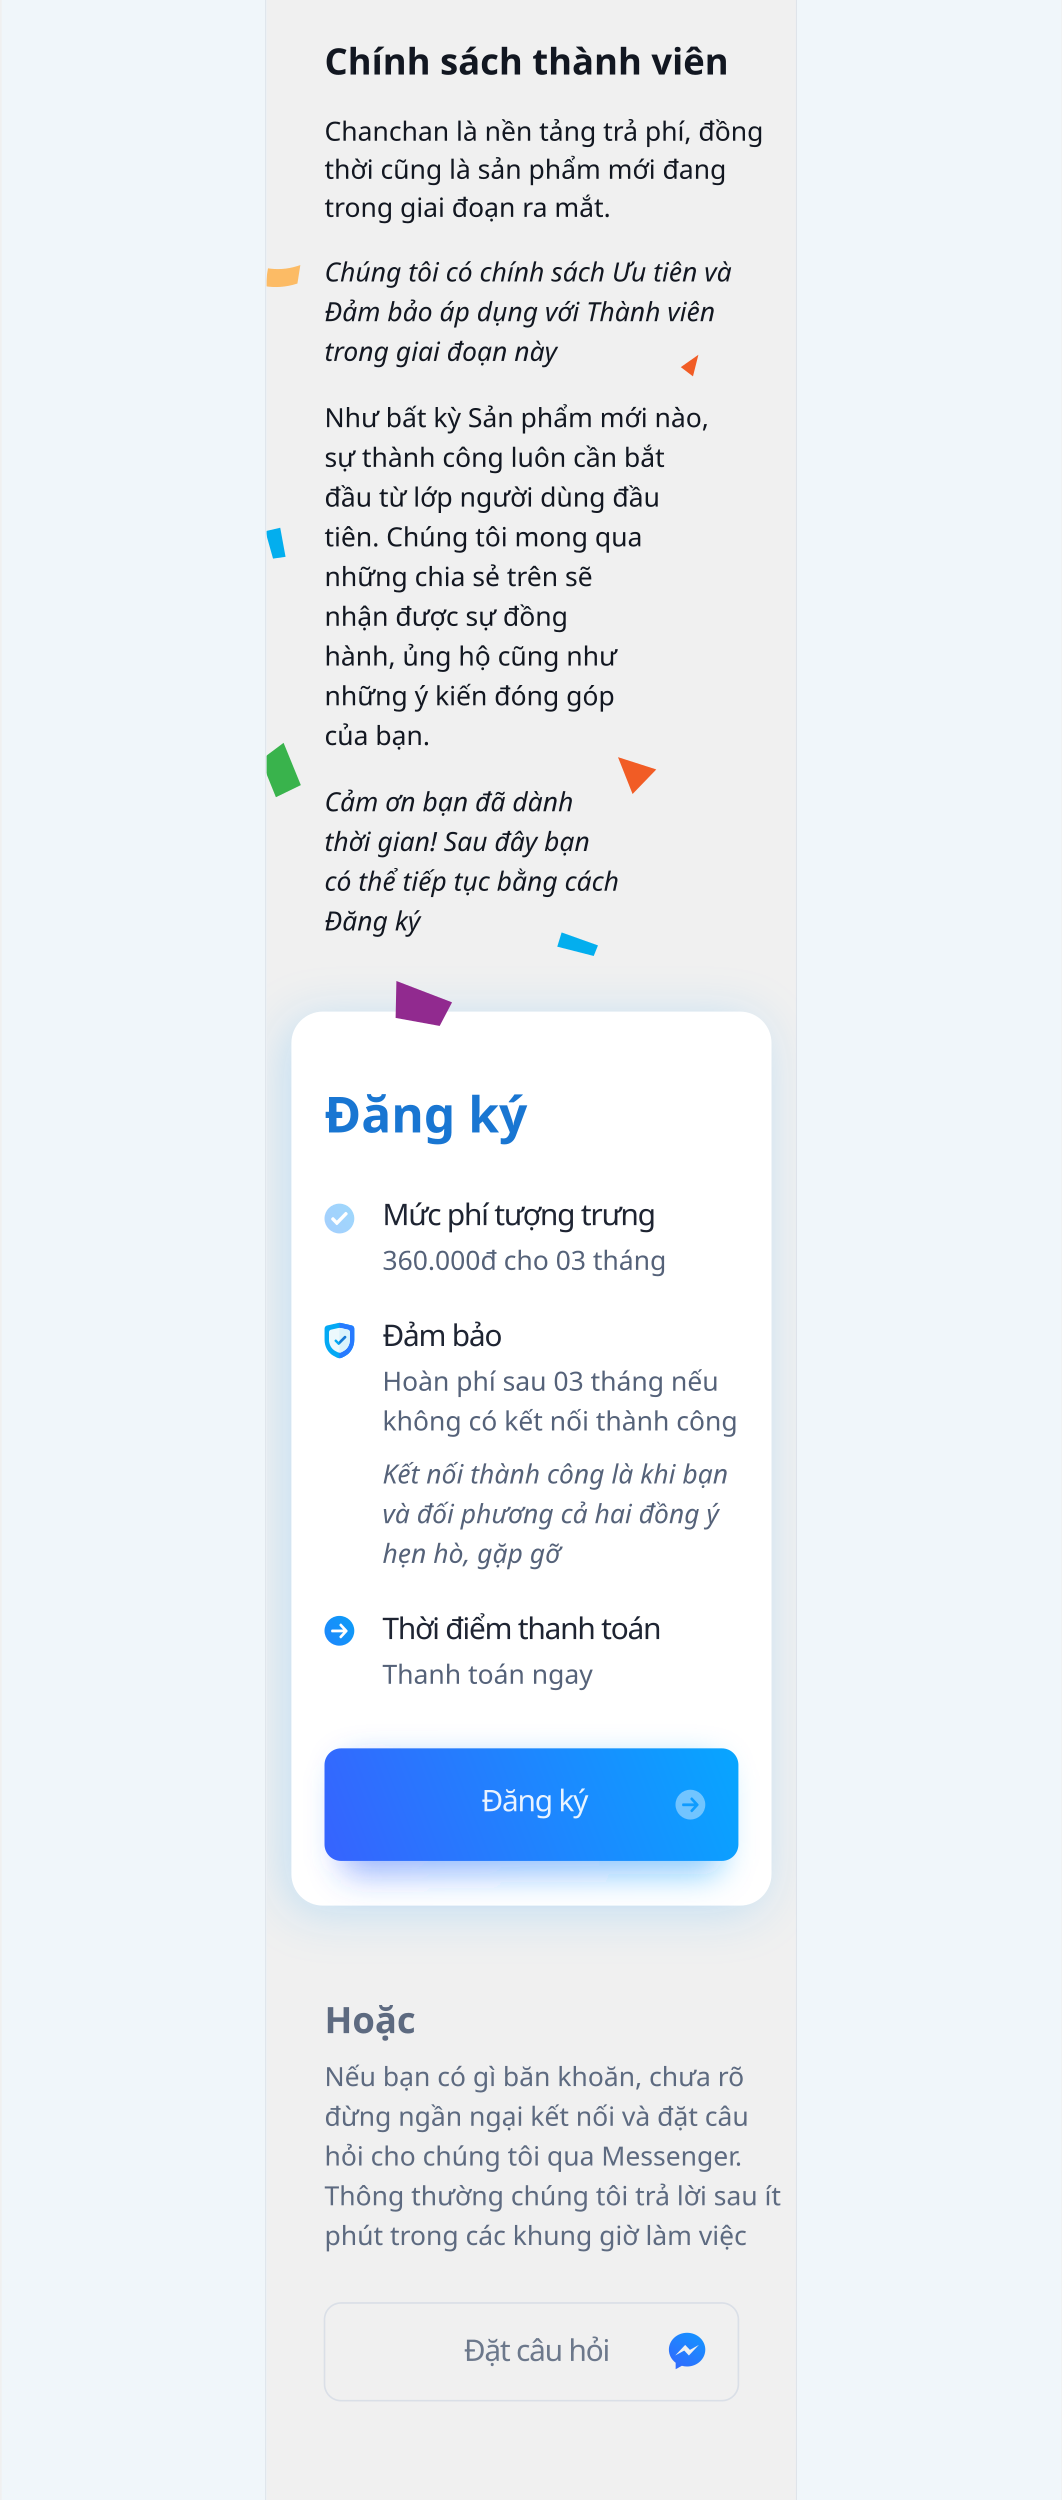
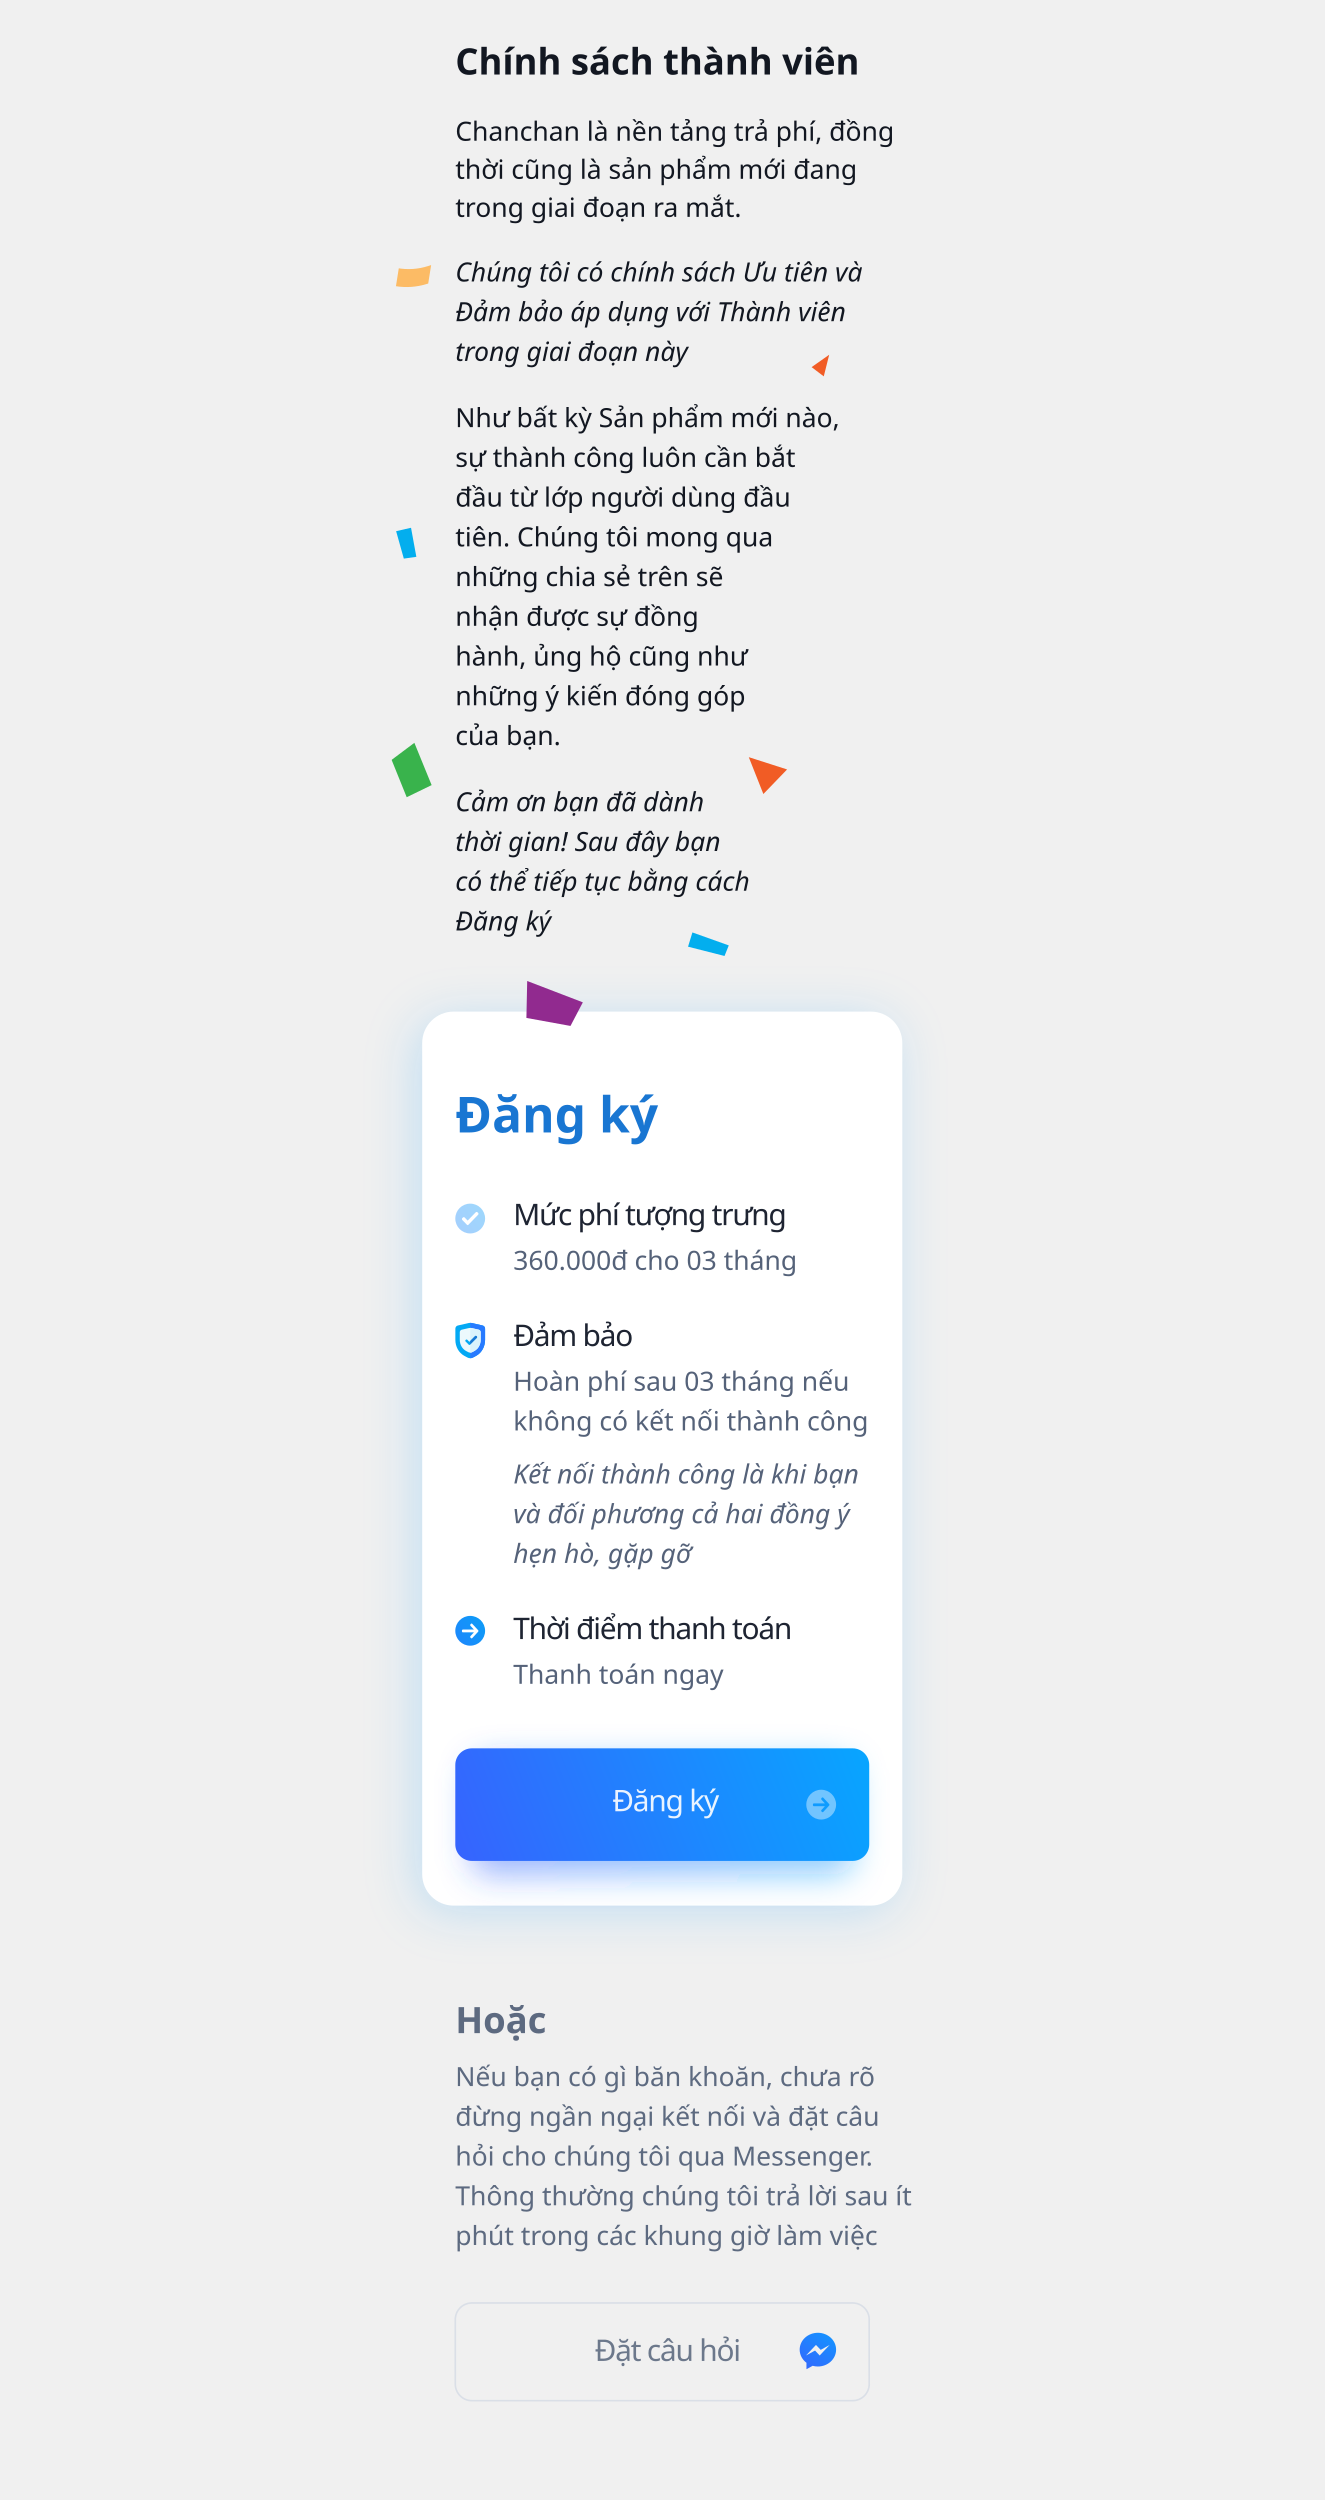
- <svg xmlns="http://www.w3.org/2000/svg" xmlns:xlink="http://www.w3.org/1999/xlink" width="641px" height="1510px" viewBox="0 0 641 1510" version="1.1">
+ <svg xmlns="http://www.w3.org/2000/svg" xmlns:xlink="http://www.w3.org/1999/xlink" width="800px" height="1510px" viewBox="0 0 800 1510" version="1.1">
  <defs>
    <rect id="path-1" x="0" y="0" width="290" height="540" rx="19" />
    <filter x="-17.6%" y="-8.0%" width="132.4%" height="117.4%" filterUnits="objectBoundingBox" id="filter-2">
      <feOffset dx="-4" dy="4" in="SourceAlpha" result="shadowOffsetOuter1" />
      <feGaussianBlur stdDeviation="15" in="shadowOffsetOuter1" result="shadowBlurOuter1" />
      <feColorMatrix values="0 0 0 0 0.059   0 0 0 0 0.612   0 0 0 0 1  0 0 0 0.21 0" type="matrix" in="shadowBlurOuter1" />
    </filter>
    <rect id="path-3" x="3" y="0" width="4.8" height="6.6" />
    <linearGradient x1="-41.221%" y1="158.951%" x2="184.058%" y2="0%" id="linearGradient-5">
      <stop stop-color="#277AFF" offset="0%" />
      <stop stop-color="#03A9F4" offset="100%" />
    </linearGradient>
    <linearGradient x1="-19.716%" y1="56.739%" x2="121.647%" y2="39.2%" id="linearGradient-6">
      <stop stop-color="#3D5AFE" offset="0%" />
      <stop stop-color="#00B0FF" offset="100%" />
    </linearGradient>
    <filter x="-13.0%" y="-44.1%" width="126.1%" height="188.2%" filterUnits="objectBoundingBox" id="filter-7">
      <feGaussianBlur stdDeviation="10" in="SourceGraphic" />
    </filter>
    <linearGradient x1="-19.716%" y1="55.704%" x2="121.647%" y2="40.859%" id="linearGradient-8">
      <stop stop-color="#3D5AFE" offset="0%" />
      <stop stop-color="#00B0FF" offset="100%" />
    </linearGradient>
    <rect id="path-9" x="0" y="-2.27373675e-13" width="320" height="543" />
    <linearGradient x1="-19.716%" y1="127.094%" x2="121.647%" y2="-73.555%" id="linearGradient-11">
      <stop stop-color="#3D5AFE" offset="0%" />
      <stop stop-color="#00B0FF" offset="100%" />
    </linearGradient>
  </defs>
  <g id="Chanchan-8" stroke="none" stroke-width="1" fill="none" fill-rule="evenodd">
-     <g id="open-letter" transform="translate(1, -1498)">
-       <text id="Như-bất-kỳ-Sản-phẩm" font-family="SFCompactDisplay-Light, SF Compact Display" font-size="16" font-weight="300" line-spacing="24" fill="#121721">
-         <tspan x="195" y="1756">Như bất kỳ Sản phẩm mới nào, </tspan>
-         <tspan x="195" y="1780">sự thành công luôn cần bắt </tspan>
-         <tspan x="195" y="1804">đầu từ lớp người dùng đầu </tspan>
-         <tspan x="195" y="1828">tiên. Chúng tôi mong qua </tspan>
-         <tspan x="195" y="1852">những chia sẻ trên sẽ </tspan>
-         <tspan x="195" y="1876">nhận được sự đồng </tspan>
-         <tspan x="195" y="1900">hành, ủng hộ cũng như</tspan>
-         <tspan x="195" y="1924">những ý kiến đóng góp </tspan>
-         <tspan x="195" y="1948">của bạn. </tspan>
-       </text>
-       <g id="Group" transform="translate(175, 2109)">
-         <g id="Rectangle">
-           <use fill="black" fill-opacity="1" filter="url(#filter-2)" xlink:href="#path-1" />
-           <use fill="#FFFFFF" fill-rule="evenodd" xlink:href="#path-1" />
-         </g>
-         <g id="shield" transform="translate(20, 188)">
-           <path d="M17.994,3.54 L17.994,10.313 C17.994,14.277 15.984,18.107 12.577,19.933 L10.673,20.954 C9.637,21.509 8.397,21.511 7.357,20.954 L5.452,19.933 C2.045,18.106 0.036,14.276 0.036,10.313 L0.036,3.54 C0.036,2.61 0.649,1.798 1.495,1.609 L8.01,0.112 C8.678,-0.037 9.351,-0.037 10.016,0.112 L16.539,1.61 C17.38,1.798 17.994,2.61 17.994,3.54 Z" id="Path" fill="#03A9F4" fill-rule="nonzero" />
-           <path d="M17.994,3.54 L17.994,10.313 C17.994,14.277 15.984,18.107 12.577,19.933 L10.673,20.954 C10.154,21.232 9.584,21.371 9.015,21.371 L9.015,-1.636449e-05 C9.721,-1.636449e-05 9.379,-0.035 16.539,1.61 C17.38,1.798 17.994,2.61 17.994,3.54 Z" id="Path" fill="#277AFF" fill-rule="nonzero" />
-           <path d="M15.321,5.66 L15.321,10.266 C15.321,11.69 14.949,13.061 14.29,14.23 C13.119,16.307 11.685,16.902 10.237,17.678 C9.473,18.088 8.558,18.088 7.793,17.678 L6.498,16.984 C4.196,15.75 2.709,13.113 2.709,10.266 L2.709,5.66 C2.709,4.934 3.192,4.3 3.858,4.151 C8.693,3.04 8.509,3.053 9.015,3.053 C9.524,3.053 9.336,3.04 14.176,4.152 C14.838,4.3 15.321,4.934 15.321,5.66 Z" id="Path" fill="#ECF9FD" fill-rule="nonzero" />
-           <path d="M15.321,5.66 L15.321,10.266 C15.321,11.69 14.949,13.061 14.29,14.23 C13.119,16.307 11.685,16.902 10.237,17.678 C9.854,17.883 9.435,17.985 9.015,17.985 L9.015,3.053 C9.524,3.053 9.336,3.04 14.176,4.152 C14.838,4.3 15.321,4.934 15.321,5.66 Z" id="Path" fill="#D9F3FC" fill-rule="nonzero" />
-           <g id="correct" transform="translate(6, 7.2)">
-             <path d="M2.757,6.09 C2.688,6.159 2.595,6.198 2.497,6.198 C2.4,6.198 2.306,6.159 2.237,6.09 L0.162,4.014 C-0.054,3.799 -0.054,3.449 0.162,3.234 L0.421,2.974 C0.637,2.759 0.986,2.759 1.201,2.974 L2.497,4.27 L5.999,0.769 C6.214,0.553 6.563,0.553 6.779,0.769 L7.038,1.029 C7.254,1.244 7.254,1.593 7.038,1.808 L2.757,6.09 Z" id="Path" fill="#03A9F4" fill-rule="nonzero" />
-             <g id="Group-7">
-               <mask id="mask-4" fill="white">
-                 <use xlink:href="#path-3" />
-               </mask>
-               <g id="Rectangle" />
-               <path d="M2.757,6.09 C2.688,6.159 2.595,6.198 2.497,6.198 C2.4,6.198 2.306,6.159 2.237,6.09 L0.162,4.014 C-0.054,3.799 -0.054,3.449 0.162,3.234 L0.421,2.974 C0.637,2.759 0.986,2.759 1.201,2.974 L2.497,4.27 L5.999,0.769 C6.214,0.553 6.563,0.553 6.779,0.769 L7.038,1.029 C7.254,1.244 7.254,1.593 7.038,1.808 L2.757,6.09 Z" id="Path" fill="#1976D2" fill-rule="nonzero" mask="url(#mask-4)" />
+     <g id="tangtoc" transform="translate(0, -1498)">
+       <g id="txt" transform="translate(240, 0)">
+         <text id="Như-bất-kỳ-Sản-phẩm" font-family="SFCompactDisplay-Light, SF Compact Display" font-size="16" font-weight="300" line-spacing="24" fill="#121721">
+           <tspan x="35" y="1756">Như bất kỳ Sản phẩm mới nào, </tspan>
+           <tspan x="35" y="1780">sự thành công luôn cần bắt </tspan>
+           <tspan x="35" y="1804">đầu từ lớp người dùng đầu </tspan>
+           <tspan x="35" y="1828">tiên. Chúng tôi mong qua </tspan>
+           <tspan x="35" y="1852">những chia sẻ trên sẽ </tspan>
+           <tspan x="35" y="1876">nhận được sự đồng </tspan>
+           <tspan x="35" y="1900">hành, ủng hộ cũng như</tspan>
+           <tspan x="35" y="1924">những ý kiến đóng góp </tspan>
+           <tspan x="35" y="1948">của bạn. </tspan>
+         </text>
+         <g id="Group" transform="translate(15, 2109)">
+           <g id="Rectangle">
+             <use fill="black" fill-opacity="1" filter="url(#filter-2)" xlink:href="#path-1" />
+             <use fill="#FFFFFF" fill-rule="evenodd" xlink:href="#path-1" />
+           </g>
+           <g id="shield" transform="translate(20, 188)">
+             <path d="M17.994,3.54 L17.994,10.313 C17.994,14.277 15.984,18.107 12.577,19.933 L10.673,20.954 C9.637,21.509 8.397,21.511 7.357,20.954 L5.452,19.933 C2.045,18.106 0.036,14.276 0.036,10.313 L0.036,3.54 C0.036,2.61 0.649,1.798 1.495,1.609 L8.01,0.112 C8.678,-0.037 9.351,-0.037 10.016,0.112 L16.539,1.61 C17.38,1.798 17.994,2.61 17.994,3.54 Z" id="Path" fill="#03A9F4" fill-rule="nonzero" />
+             <path d="M17.994,3.54 L17.994,10.313 C17.994,14.277 15.984,18.107 12.577,19.933 L10.673,20.954 C10.154,21.232 9.584,21.371 9.015,21.371 L9.015,-1.636449e-05 C9.721,-1.636449e-05 9.379,-0.035 16.539,1.61 C17.38,1.798 17.994,2.61 17.994,3.54 Z" id="Path" fill="#277AFF" fill-rule="nonzero" />
+             <path d="M15.321,5.66 L15.321,10.266 C15.321,11.69 14.949,13.061 14.29,14.23 C13.119,16.307 11.685,16.902 10.237,17.678 C9.473,18.088 8.558,18.088 7.793,17.678 L6.498,16.984 C4.196,15.75 2.709,13.113 2.709,10.266 L2.709,5.66 C2.709,4.934 3.192,4.3 3.858,4.151 C8.693,3.04 8.509,3.053 9.015,3.053 C9.524,3.053 9.336,3.04 14.176,4.152 C14.838,4.3 15.321,4.934 15.321,5.66 Z" id="Path" fill="#ECF9FD" fill-rule="nonzero" />
+             <path d="M15.321,5.66 L15.321,10.266 C15.321,11.69 14.949,13.061 14.29,14.23 C13.119,16.307 11.685,16.902 10.237,17.678 C9.854,17.883 9.435,17.985 9.015,17.985 L9.015,3.053 C9.524,3.053 9.336,3.04 14.176,4.152 C14.838,4.3 15.321,4.934 15.321,5.66 Z" id="Path" fill="#D9F3FC" fill-rule="nonzero" />
+             <g id="correct" transform="translate(6, 7.2)">
+               <path d="M2.757,6.09 C2.688,6.159 2.595,6.198 2.497,6.198 C2.4,6.198 2.306,6.159 2.237,6.09 L0.162,4.014 C-0.054,3.799 -0.054,3.449 0.162,3.234 L0.421,2.974 C0.637,2.759 0.986,2.759 1.201,2.974 L2.497,4.27 L5.999,0.769 C6.214,0.553 6.563,0.553 6.779,0.769 L7.038,1.029 C7.254,1.244 7.254,1.593 7.038,1.808 L2.757,6.09 Z" id="Path" fill="#03A9F4" fill-rule="nonzero" />
+               <g id="Group-7">
+                 <mask id="mask-4" fill="white">
+                   <use xlink:href="#path-3" />
+                 </mask>
+                 <g id="Rectangle" />
+                 <path d="M2.757,6.09 C2.688,6.159 2.595,6.198 2.497,6.198 C2.4,6.198 2.306,6.159 2.237,6.09 L0.162,4.014 C-0.054,3.799 -0.054,3.449 0.162,3.234 L0.421,2.974 C0.637,2.759 0.986,2.759 1.201,2.974 L2.497,4.27 L5.999,0.769 C6.214,0.553 6.563,0.553 6.779,0.769 L7.038,1.029 C7.254,1.244 7.254,1.593 7.038,1.808 L2.757,6.09 Z" id="Path" fill="#1976D2" fill-rule="nonzero" mask="url(#mask-4)" />
+               </g>
            </g>
          </g>
+           <path d="M29,365 C33.971,365 38,369.029 38,374 C38,378.971 33.971,383 29,383 C24.029,383 20,378.971 20,374 C20,369.029 24.029,365 29,365 Z M33.84,373.68 L30.229,369.773 C30.126,369.661 29.988,369.6 29.842,369.6 C29.695,369.6 29.558,369.661 29.455,369.773 L29.127,370.128 C29.024,370.239 28.967,370.388 28.967,370.546 C28.967,370.705 29.024,370.858 29.127,370.97 L31.234,373.254 L24.54,373.254 C24.238,373.254 24,373.51 24,373.836 L24,374.338 C24,374.664 24.238,374.946 24.54,374.946 L31.258,374.946 L29.127,377.243 C29.024,377.354 28.967,377.499 28.967,377.657 C28.967,377.816 29.024,377.963 29.127,378.074 L29.455,378.428 C29.558,378.539 29.695,378.6 29.842,378.6 C29.988,378.6 30.126,378.538 30.229,378.427 L33.84,374.52 C33.944,374.408 34,374.259 34,374.1 C34,373.941 33.944,373.791 33.84,373.68 Z" id="Rectangle-2" fill="url(#linearGradient-5)" />
+           <path d="M29,116 C33.971,116 38,120.029 38,125 C38,129.971 33.971,134 29,134 C24.029,134 20,129.971 20,125 C20,120.029 24.029,116 29,116 Z M33.415,121.231 C33.116,120.923 32.631,120.923 32.332,121.231 L32.332,121.231 L27.468,126.242 L25.668,124.388 C25.369,124.079 24.885,124.079 24.585,124.388 L24.585,124.388 L24.224,124.76 C23.925,125.067 23.925,125.567 24.224,125.875 L24.224,125.875 L27.107,128.846 C27.203,128.945 27.333,129 27.468,129 C27.603,129 27.734,128.945 27.829,128.846 L27.829,128.846 L33.776,122.719 C34.075,122.411 34.075,121.911 33.776,121.603 L33.776,121.603 Z" id="Rectangle-2" fill="url(#linearGradient-5)" opacity="0.4" />
+           <rect id="Rectangle" fill-opacity="0.5" fill="url(#linearGradient-6)" filter="url(#filter-7)" x="30" y="453" width="230" height="68" rx="10" />
+           <rect id="Rectangle" fill="url(#linearGradient-8)" x="20" y="445" width="250" height="68" rx="10" />
+           <path d="M241,470 C245.971,470 250,474.029 250,479 C250,483.971 245.971,488 241,488 C236.029,488 232,483.971 232,479 C232,474.029 236.029,470 241,470 Z M241.842,474.6 C241.695,474.6 241.558,474.661 241.455,474.773 L241.127,475.128 C241.024,475.239 240.967,475.388 240.967,475.546 C240.967,475.705 241.024,475.858 241.127,475.97 L243.234,478.254 L236.54,478.254 C236.238,478.254 236,478.51 236,478.836 L236,479.338 C236,479.664 236.238,479.946 236.54,479.946 L243.258,479.946 L241.127,482.243 C241.024,482.354 240.967,482.499 240.967,482.657 C240.967,482.816 241.024,482.963 241.127,483.074 L241.455,483.428 C241.558,483.539 241.695,483.6 241.842,483.6 C241.988,483.6 242.126,483.538 242.229,483.427 L245.84,479.52 C245.944,479.408 246,479.259 246,479.1 C246,478.941 245.944,478.791 245.84,478.68 L242.229,474.773 C242.126,474.661 241.988,474.6 241.842,474.6 Z" id="Rectangle-2" fill="#FFFFFF" opacity="0.414" />
+           <text id="360.000đ-cho-03-thán" font-family="SFCompactDisplay-Light, SF Compact Display" font-size="16" font-weight="300" line-spacing="24" fill="#556279">
+             <tspan x="55" y="156">360.000đ cho 03 tháng</tspan>
+           </text>
+           <text id="Thời-điểm-thanh-toán" font-family="SFCompactDisplay-Semibold, SF Compact Display" font-size="18" font-weight="500" letter-spacing="-0.72" fill="#1E2432">
+             <tspan x="55" y="379">Thời điểm thanh toán</tspan>
+           </text>
+           <text id="Thanh-toán-ngay" font-family="SFCompactDisplay-Light, SF Compact Display" font-size="16" font-weight="300" line-spacing="24" fill="#556279">
+             <tspan x="55" y="406">Thanh toán ngay</tspan>
+           </text>
+           <text id="Đảm-bảo" font-family="SFCompactDisplay-Semibold, SF Compact Display" font-size="18" font-weight="500" letter-spacing="-0.72" fill="#1E2432">
+             <tspan x="55" y="202">Đảm bảo</tspan>
+           </text>
+           <text id="Hoàn-phí-sau-03-thán" font-family="SFCompactDisplay-Light, SF Compact Display" font-size="16" font-weight="300" line-spacing="24" fill="#556279">
+             <tspan x="55" y="229">Hoàn phí sau 03 tháng nếu </tspan>
+             <tspan x="55" y="253">không có kết nối thành công</tspan>
+           </text>
+           <text id="Kết-nối-thành-công-l" font-family="SFCompactText-LightItalic, SF Compact Text" font-size="16" font-style="italic" font-weight="300" line-spacing="24" fill="#556279">
+             <tspan x="55" y="285">Kết nối thành công là khi bạn </tspan>
+             <tspan x="55" y="309">và đối phương cả hai đồng ý </tspan>
+             <tspan x="55" y="333">hẹn hò, gặp gỡ</tspan>
+           </text>
+           <text id="Đăng-ký" opacity="0.9" font-family="SFCompactDisplay-Semibold, SF Compact Display" font-size="18" font-weight="500" letter-spacing="-0.72" fill="#FFFFFF">
+             <tspan x="114.785" y="483">Đăng ký</tspan>
+           </text>
+           <text id="Mức-phí-tượng-trưng" font-family="SFCompactDisplay-Semibold, SF Compact Display" font-size="18" font-weight="500" letter-spacing="-0.72" fill="#1E2432">
+             <tspan x="55" y="129">Mức phí tượng trưng</tspan>
+           </text>
+           <text id="Đăng-ký" font-family="GMVDINPro-CondBlack, GMV DIN Cond" font-size="30" font-style="condensed" font-weight="800" fill="#1976D2">
+             <tspan x="20" y="73">Đăng ký</tspan>
+           </text>
        </g>
-         <path d="M29,365 C33.971,365 38,369.029 38,374 C38,378.971 33.971,383 29,383 C24.029,383 20,378.971 20,374 C20,369.029 24.029,365 29,365 Z M33.84,373.68 L30.229,369.773 C30.126,369.661 29.988,369.6 29.842,369.6 C29.695,369.6 29.558,369.661 29.455,369.773 L29.127,370.128 C29.024,370.239 28.967,370.388 28.967,370.546 C28.967,370.705 29.024,370.858 29.127,370.97 L31.234,373.254 L24.54,373.254 C24.238,373.254 24,373.51 24,373.836 L24,374.338 C24,374.664 24.238,374.946 24.54,374.946 L31.258,374.946 L29.127,377.243 C29.024,377.354 28.967,377.499 28.967,377.657 C28.967,377.816 29.024,377.963 29.127,378.074 L29.455,378.428 C29.558,378.539 29.695,378.6 29.842,378.6 C29.988,378.6 30.126,378.538 30.229,378.427 L33.84,374.52 C33.944,374.408 34,374.259 34,374.1 C34,373.941 33.944,373.791 33.84,373.68 Z" id="Rectangle-2" fill="url(#linearGradient-5)" />
-         <path d="M29,116 C33.971,116 38,120.029 38,125 C38,129.971 33.971,134 29,134 C24.029,134 20,129.971 20,125 C20,120.029 24.029,116 29,116 Z M33.415,121.231 C33.116,120.923 32.631,120.923 32.332,121.231 L32.332,121.231 L27.468,126.242 L25.668,124.388 C25.369,124.079 24.885,124.079 24.585,124.388 L24.585,124.388 L24.224,124.76 C23.925,125.067 23.925,125.567 24.224,125.875 L24.224,125.875 L27.107,128.846 C27.203,128.945 27.333,129 27.468,129 C27.603,129 27.734,128.945 27.829,128.846 L27.829,128.846 L33.776,122.719 C34.075,122.411 34.075,121.911 33.776,121.603 L33.776,121.603 Z" id="Rectangle-2" fill="url(#linearGradient-5)" opacity="0.4" />
-         <rect id="Rectangle" fill-opacity="0.5" fill="url(#linearGradient-6)" filter="url(#filter-7)" x="30" y="453" width="230" height="68" rx="10" />
-         <rect id="Rectangle" fill="url(#linearGradient-8)" x="20" y="445" width="250" height="68" rx="10" />
-         <path d="M241,470 C245.971,470 250,474.029 250,479 C250,483.971 245.971,488 241,488 C236.029,488 232,483.971 232,479 C232,474.029 236.029,470 241,470 Z M241.842,474.6 C241.695,474.6 241.558,474.661 241.455,474.773 L241.127,475.128 C241.024,475.239 240.967,475.388 240.967,475.546 C240.967,475.705 241.024,475.858 241.127,475.97 L243.234,478.254 L236.54,478.254 C236.238,478.254 236,478.51 236,478.836 L236,479.338 C236,479.664 236.238,479.946 236.54,479.946 L243.258,479.946 L241.127,482.243 C241.024,482.354 240.967,482.499 240.967,482.657 C240.967,482.816 241.024,482.963 241.127,483.074 L241.455,483.428 C241.558,483.539 241.695,483.6 241.842,483.6 C241.988,483.6 242.126,483.538 242.229,483.427 L245.84,479.52 C245.944,479.408 246,479.259 246,479.1 C246,478.941 245.944,478.791 245.84,478.68 L242.229,474.773 C242.126,474.661 241.988,474.6 241.842,474.6 Z" id="Rectangle-2" fill="#FFFFFF" opacity="0.414" />
-         <text id="360.000đ-cho-03-thán" font-family="SFCompactDisplay-Light, SF Compact Display" font-size="16" font-weight="300" line-spacing="24" fill="#556279">
-           <tspan x="55" y="156">360.000đ cho 03 tháng</tspan>
+         <text id="Nếu-bạn-có-gì-băn-kh" font-family="SFCompactDisplay-Light, SF Compact Display" font-size="16" font-weight="300" line-spacing="24" fill="#5D6A80">
+           <tspan x="35" y="2758">Nếu bạn có gì băn khoăn, chưa rõ </tspan>
+           <tspan x="35" y="2782">đừng ngần ngại kết nối và đặt câu </tspan>
+           <tspan x="35" y="2806">hỏi cho chúng tôi qua Messenger. </tspan>
+           <tspan x="35" y="2830">Thông thường chúng tôi trả lời sau ít </tspan>
+           <tspan x="35" y="2854">phút trong các khung giờ làm việc</tspan>
        </text>
-         <text id="Thời-điểm-thanh-toán" font-family="SFCompactDisplay-Semibold, SF Compact Display" font-size="18" font-weight="500" letter-spacing="-0.72" fill="#1E2432">
-           <tspan x="55" y="379">Thời điểm thanh toán</tspan>
+         <text id="Hoặc" font-family="GMVDINPro-CondBold, GMV DIN Cond" font-size="22" font-style="condensed" font-weight="bold" fill="#5D6A80">
+           <tspan x="35" y="2726">Hoặc </tspan>
        </text>
-         <text id="Thanh-toán-ngay" font-family="SFCompactDisplay-Light, SF Compact Display" font-size="16" font-weight="300" line-spacing="24" fill="#556279">
-           <tspan x="55" y="406">Thanh toán ngay</tspan>
+         <text id="Chính-sách-thành-viê" font-family="GMVDINPro-CondBold, GMV DIN Cond" font-size="22" font-style="condensed" font-weight="bold" fill="#121721">
+           <tspan x="35" y="1543">Chính sách thành viên</tspan>
        </text>
-         <text id="Đảm-bảo" font-family="SFCompactDisplay-Semibold, SF Compact Display" font-size="18" font-weight="500" letter-spacing="-0.72" fill="#1E2432">
-           <tspan x="55" y="202">Đảm bảo</tspan>
+         <text id="Chanchan-là-nền-tảng" font-family="SFCompactDisplay-Light, SF Compact Display" font-size="16" font-weight="300" line-spacing="23" fill="#121721">
+           <tspan x="35" y="1583">Chanchan là nền tảng trả phí, đồng </tspan>
+           <tspan x="35" y="1606">thời cũng là sản phẩm mới đang </tspan>
+           <tspan x="35" y="1629">trong giai đoạn ra mắt.</tspan>
        </text>
-         <text id="Hoàn-phí-sau-03-thán" font-family="SFCompactDisplay-Light, SF Compact Display" font-size="16" font-weight="300" line-spacing="24" fill="#556279">
-           <tspan x="55" y="229">Hoàn phí sau 03 tháng nếu </tspan>
-           <tspan x="55" y="253">không có kết nối thành công</tspan>
+         <text id="Chúng-tôi-có-chính-s" font-family="SFCompactText-LightItalic, SF Compact Text" font-size="16" font-style="italic" font-weight="300" line-spacing="24" fill="#121721">
+           <tspan x="35" y="1668">Chúng tôi có chính sách Ưu tiên và </tspan>
+           <tspan x="35" y="1692">Đảm bảo áp dụng với Thành viên </tspan>
+           <tspan x="35" y="1716">trong giai đoạn này</tspan>
        </text>
-         <text id="Kết-nối-thành-công-l" font-family="SFCompactText-LightItalic, SF Compact Text" font-size="16" font-style="italic" font-weight="300" line-spacing="24" fill="#556279">
-           <tspan x="55" y="285">Kết nối thành công là khi bạn </tspan>
-           <tspan x="55" y="309">và đối phương cả hai đồng ý </tspan>
-           <tspan x="55" y="333">hẹn hò, gặp gỡ</tspan>
+         <text id="Cảm-ơn-bạn-đã-dành-t" font-family="SFCompactText-LightItalic, SF Compact Text" font-size="16" font-style="italic" font-weight="300" line-spacing="24" fill="#121721">
+           <tspan x="35" y="1988">Cảm ơn bạn đã dành </tspan>
+           <tspan x="35" y="2012">thời gian! Sau đây bạn</tspan>
+           <tspan x="35" y="2036">có thể tiếp tục bằng cách </tspan>
+           <tspan x="35" y="2060">Đăng ký</tspan>
        </text>
-         <text id="Đăng-ký" opacity="0.9" font-family="SFCompactDisplay-Semibold, SF Compact Display" font-size="18" font-weight="500" letter-spacing="-0.72" fill="#FFFFFF">
-           <tspan x="114.785" y="483">Đăng ký</tspan>
-         </text>
-         <text id="Mức-phí-tượng-trưng" font-family="SFCompactDisplay-Semibold, SF Compact Display" font-size="18" font-weight="500" letter-spacing="-0.72" fill="#1E2432">
-           <tspan x="55" y="129">Mức phí tượng trưng</tspan>
-         </text>
-         <text id="Đăng-ký" font-family="GMVDINPro-CondBlack, GMV DIN Cond" font-size="30" font-style="condensed" font-weight="800" fill="#1976D2">
-           <tspan x="20" y="73">Đăng ký</tspan>
-         </text>
-       </g>
-       <text id="Nếu-bạn-có-gì-băn-kh" font-family="SFCompactDisplay-Light, SF Compact Display" font-size="16" font-weight="300" line-spacing="24" fill="#5D6A80">
-         <tspan x="195" y="2758">Nếu bạn có gì băn khoăn, chưa rõ </tspan>
-         <tspan x="195" y="2782">đừng ngần ngại kết nối và đặt câu </tspan>
-         <tspan x="195" y="2806">hỏi cho chúng tôi qua Messenger. </tspan>
-         <tspan x="195" y="2830">Thông thường chúng tôi trả lời sau ít </tspan>
-         <tspan x="195" y="2854">phút trong các khung giờ làm việc</tspan>
-       </text>
-       <text id="Hoặc" font-family="GMVDINPro-CondBold, GMV DIN Cond" font-size="22" font-style="condensed" font-weight="bold" fill="#5D6A80">
-         <tspan x="195" y="2726">Hoặc </tspan>
-       </text>
-       <text id="Chính-sách-thành-viê" font-family="GMVDINPro-CondBold, GMV DIN Cond" font-size="22" font-style="condensed" font-weight="bold" fill="#121721">
-         <tspan x="195" y="1543">Chính sách thành viên</tspan>
-       </text>
-       <text id="Chanchan-là-nền-tảng" font-family="SFCompactDisplay-Light, SF Compact Display" font-size="16" font-weight="300" line-spacing="23" fill="#121721">
-         <tspan x="195" y="1583">Chanchan là nền tảng trả phí, đồng </tspan>
-         <tspan x="195" y="1606">thời cũng là sản phẩm mới đang </tspan>
-         <tspan x="195" y="1629">trong giai đoạn ra mắt.</tspan>
-       </text>
-       <text id="Chúng-tôi-có-chính-s" font-family="SFCompactText-LightItalic, SF Compact Text" font-size="16" font-style="italic" font-weight="300" line-spacing="24" fill="#121721">
-         <tspan x="195" y="1668">Chúng tôi có chính sách Ưu tiên và </tspan>
-         <tspan x="195" y="1692">Đảm bảo áp dụng với Thành viên </tspan>
-         <tspan x="195" y="1716">trong giai đoạn này</tspan>
-       </text>
-       <text id="Cảm-ơn-bạn-đã-dành-t" font-family="SFCompactText-LightItalic, SF Compact Text" font-size="16" font-style="italic" font-weight="300" line-spacing="24" fill="#121721">
-         <tspan x="195" y="1988">Cảm ơn bạn đã dành </tspan>
-         <tspan x="195" y="2012">thời gian! Sau đây bạn</tspan>
-         <tspan x="195" y="2036">có thể tiếp tục bằng cách </tspan>
-         <tspan x="195" y="2060">Đăng ký</tspan>
-       </text>
-       <g id="Group-2" transform="translate(160, 1587)">
-         <mask id="mask-10" fill="white">
-           <use xlink:href="#path-9" />
-         </mask>
-         <g id="Rectangle" />
-         <polygon id="Rectangle" fill="#912A8F" mask="url(#mask-10)" transform="translate(91.46854, 519.7743) rotate(111) translate(-91.46854, -519.7743) " points="80.969 501.774 96.945 503.642 101.969 530.227 80.969 537.774" />
-         <polygon id="Rectangle" fill="#03AEEE" mask="url(#mask-10)" transform="translate(188.0347, 481.9007) rotate(17) translate(-188.0347, -481.9007) " points="176.388 477.401 199.681 478.476 199.096 485.325 176.388 486.401" />
-         <polygon id="Triangle" fill="#39B34C" mask="url(#mask-10)" transform="translate(4.850291, 377.6003) rotate(-22) translate(-4.850291, -377.6003) " points="-2.75 368.126 16.601 363 16.701 390.592 -7 392.201" />
-         <polygon id="Rectangle" fill="#03AEEE" mask="url(#mask-10)" transform="translate(4.839352, 235.512) rotate(77) translate(-4.839352, -235.512) " points="-8.161 230.512 17.839 231.707 17.187 239.317 -8.161 240.512" />
-         <polygon id="Triangle" fill="#F15C25" mask="url(#mask-10)" transform="translate(257.9629, 132.6295) rotate(56) translate(-257.9629, -132.6295) " points="253.463 126.129 262.463 136.158 253.716 139.129" />
-         <polygon id="Triangle" fill="#F15C25" mask="url(#mask-10)" transform="translate(221.4191, 375.3318) rotate(-41) translate(-221.4191, -375.3318) " points="219.106 364.044 231.691 384.815 211.147 386.62" />
-         <path d="M-19,68 C-7.81,74.35 5.817,74.674 17.296,68.863 L19,68 L19,68 L19,79.288 L18.407,79.585 C6.614,85.498 -7.302,85.387 -19,79.288 L-19,79.288 L-19,79.288 L-19,68 Z" id="Rectangle" fill="#FCBB65" mask="url(#mask-10)" transform="translate(0, 78.5) rotate(9) translate(-0, -78.5) " />
-       </g>
-       <g id="Group-4" transform="translate(195, 2889)">
-         <rect id="Rectangle" stroke="#DADFE7" x="0" y="0" width="250" height="59" rx="10" />
-         <text id="Đặt-câu-hỏi" opacity="0.9" font-family="SFCompactDisplay-Semibold, SF Compact Display" font-size="18" font-weight="500" letter-spacing="-0.72" fill="#5D6A80">
-           <tspan x="84.148" y="35">Đặt câu hỏi</tspan>
-         </text>
-         <path d="M219,18 C212.925,18 208,22.559 208,28.185 C208,31.39 209.599,34.248 212.099,36.116 L212.099,40 L215.844,37.944 C216.844,38.221 217.903,38.371 219,38.371 C225.075,38.371 230,33.811 230,28.186 C230,22.561 225.075,18 219,18 Z M220.093,31.716 L217.292,28.728 L211.827,31.716 L217.839,25.333 L220.709,28.321 L226.106,25.333 L220.093,31.716 Z" id="Shape" fill="url(#linearGradient-11)" />
-       </g>
-       <g id="bg_left">
-         <rect id="Rectangle" fill="#F0F6FA" x="0" y="0" width="160" height="3307" />
-         <line x1="159.5" y1="0" x2="159.5" y2="3307" id="Line" stroke="#DADFE7" stroke-width="0.5" stroke-linecap="square" />
-       </g>
-       <g id="bg_right" transform="translate(479, 0)">
-         <rect id="Rectangle" fill="#F0F6FA" x="1" y="0" width="160" height="3307" />
-         <line x1="1" y1="0" x2="1" y2="3307" id="Line" stroke="#DADFE7" stroke-width="0.5" stroke-linecap="square" />
+         <g id="Group-2" transform="translate(0, 1587)">
+           <mask id="mask-10" fill="white">
+             <use xlink:href="#path-9" />
+           </mask>
+           <g id="Rectangle" />
+           <polygon id="Rectangle" fill="#912A8F" mask="url(#mask-10)" transform="translate(91.46854, 519.7743) rotate(111) translate(-91.46854, -519.7743) " points="80.969 501.774 96.945 503.642 101.969 530.227 80.969 537.774" />
+           <polygon id="Rectangle" fill="#03AEEE" mask="url(#mask-10)" transform="translate(188.0347, 481.9007) rotate(17) translate(-188.0347, -481.9007) " points="176.388 477.401 199.681 478.476 199.096 485.325 176.388 486.401" />
+           <polygon id="Triangle" fill="#39B34C" mask="url(#mask-10)" transform="translate(4.850291, 377.6003) rotate(-22) translate(-4.850291, -377.6003) " points="-2.75 368.126 16.601 363 16.701 390.592 -7 392.201" />
+           <polygon id="Rectangle" fill="#03AEEE" mask="url(#mask-10)" transform="translate(4.839352, 235.512) rotate(77) translate(-4.839352, -235.512) " points="-8.161 230.512 17.839 231.707 17.187 239.317 -8.161 240.512" />
+           <polygon id="Triangle" fill="#F15C25" mask="url(#mask-10)" transform="translate(257.9629, 132.6295) rotate(56) translate(-257.9629, -132.6295) " points="253.463 126.129 262.463 136.158 253.716 139.129" />
+           <polygon id="Triangle" fill="#F15C25" mask="url(#mask-10)" transform="translate(221.4191, 375.3318) rotate(-41) translate(-221.4191, -375.3318) " points="219.106 364.044 231.691 384.815 211.147 386.62" />
+           <path d="M-19,68 C-7.81,74.35 5.817,74.674 17.296,68.863 L19,68 L19,68 L19,79.288 L18.407,79.585 C6.614,85.498 -7.302,85.387 -19,79.288 L-19,79.288 L-19,79.288 L-19,68 Z" id="Rectangle" fill="#FCBB65" mask="url(#mask-10)" transform="translate(0, 78.5) rotate(9) translate(-0, -78.5) " />
+         </g>
+         <g id="Group-4" transform="translate(35, 2889)">
+           <rect id="Rectangle" stroke="#DADFE7" x="0" y="0" width="250" height="59" rx="10" />
+           <text id="Đặt-câu-hỏi" opacity="0.9" font-family="SFCompactDisplay-Semibold, SF Compact Display" font-size="18" font-weight="500" letter-spacing="-0.72" fill="#5D6A80">
+             <tspan x="84.148" y="35">Đặt câu hỏi</tspan>
+           </text>
+           <path d="M219,18 C212.925,18 208,22.559 208,28.185 C208,31.39 209.599,34.248 212.099,36.116 L212.099,40 L215.844,37.944 C216.844,38.221 217.903,38.371 219,38.371 C225.075,38.371 230,33.811 230,28.186 C230,22.561 225.075,18 219,18 Z M220.093,31.716 L217.292,28.728 L211.827,31.716 L217.839,25.333 L220.709,28.321 L226.106,25.333 L220.093,31.716 Z" id="Shape" fill="url(#linearGradient-11)" />
+         </g>
      </g>
    </g>
  </g>
</svg>
